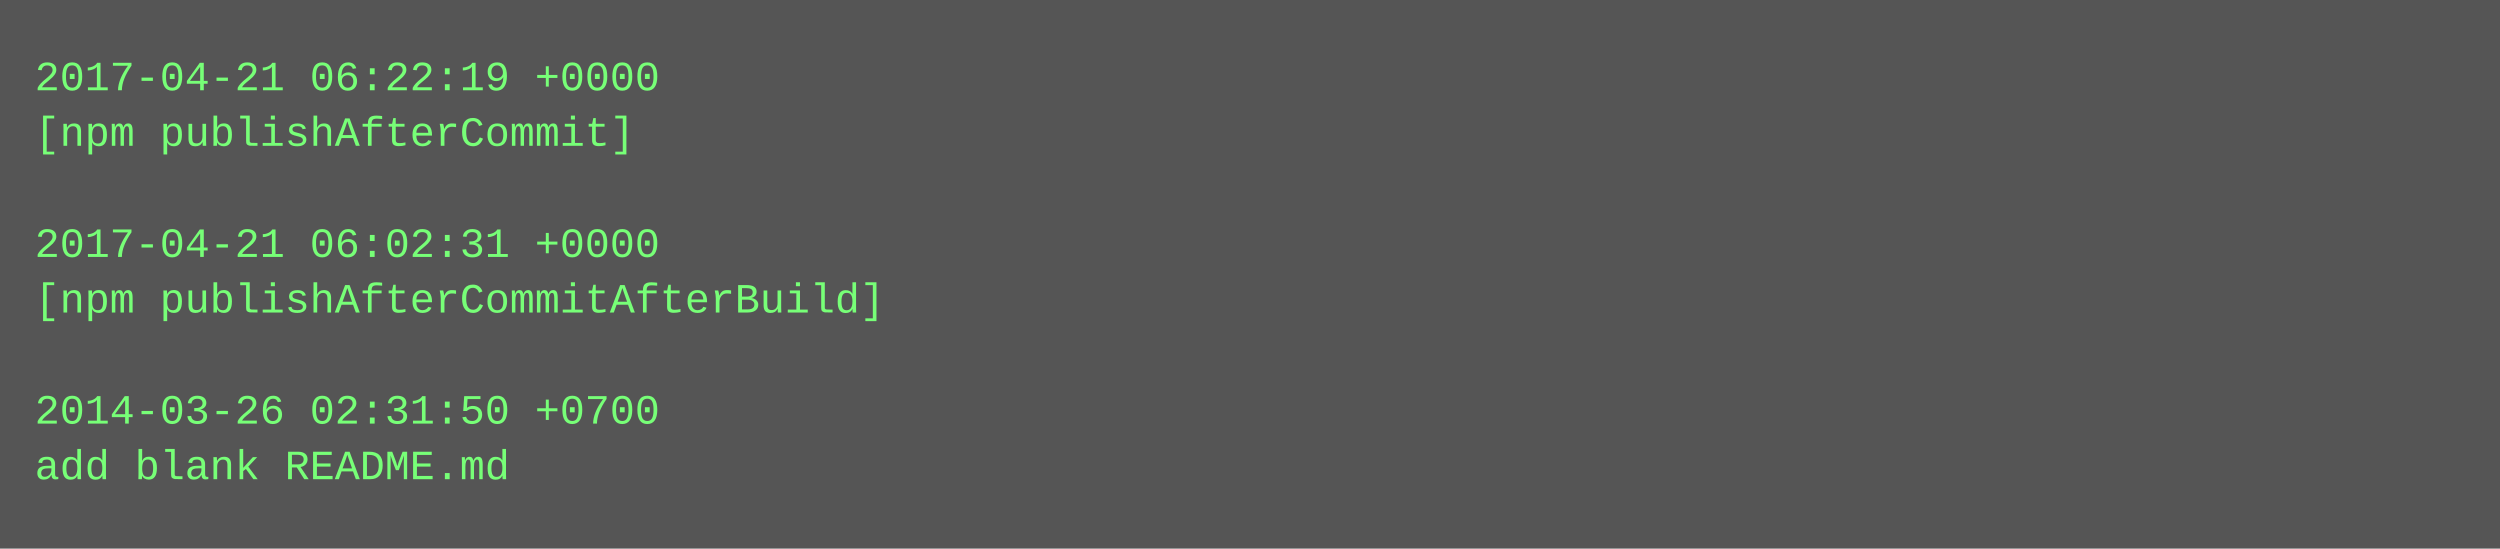
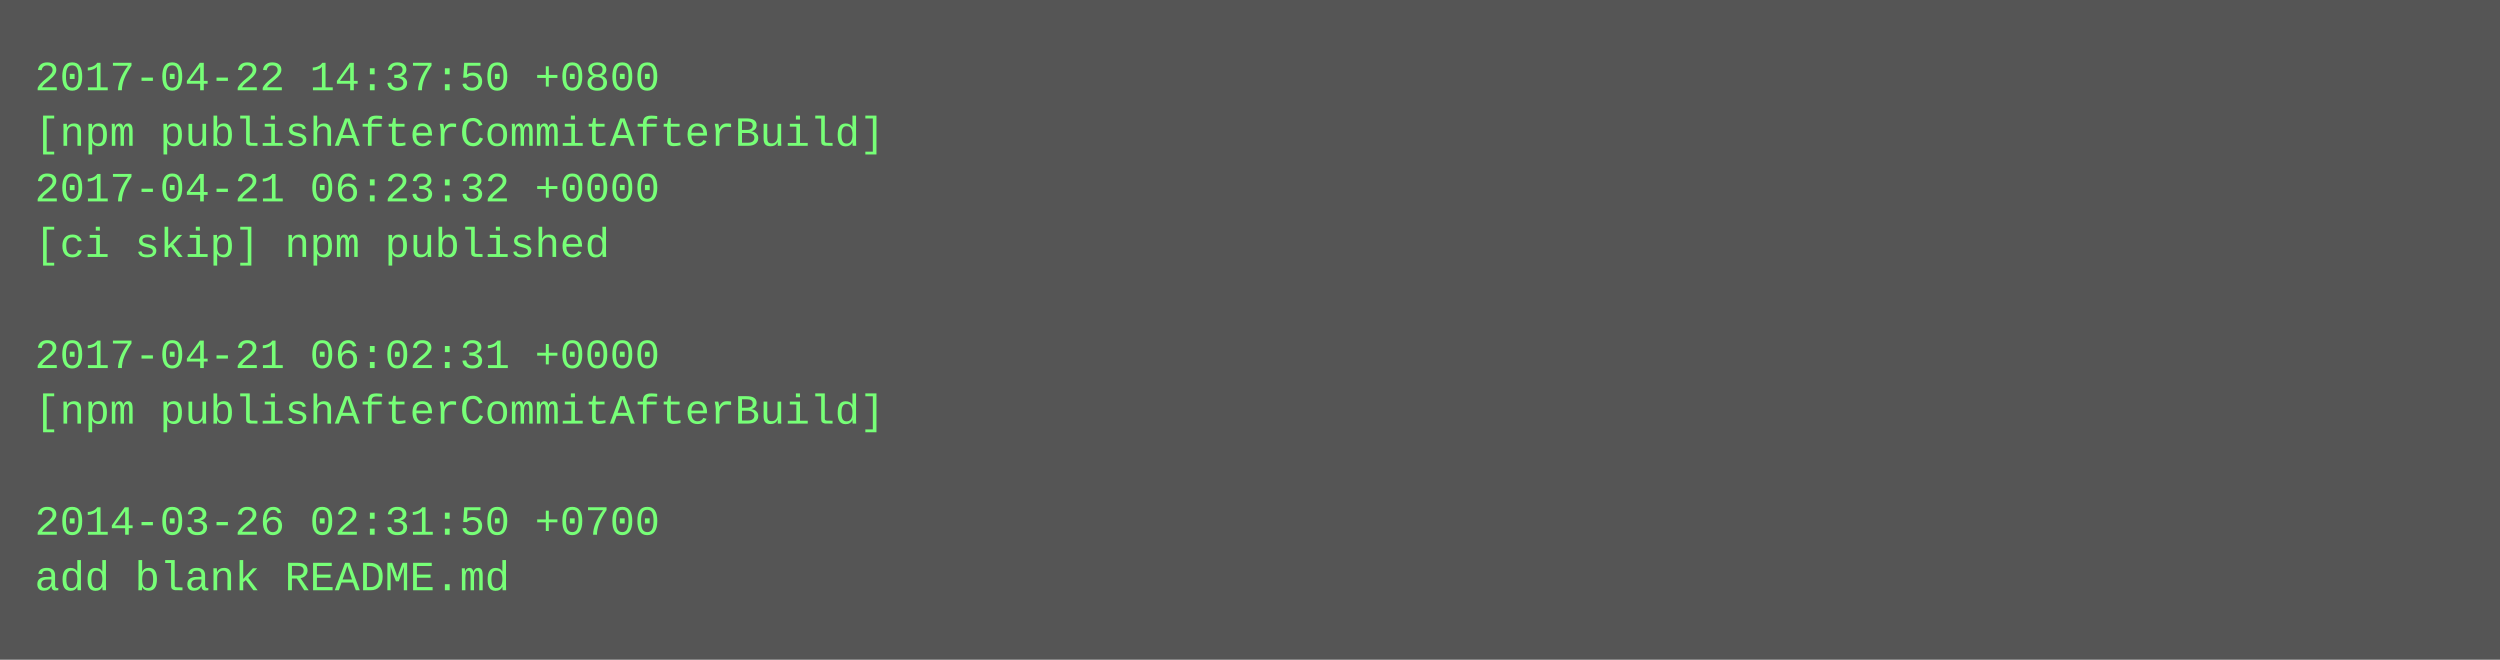
- <svg xmlns="http://www.w3.org/2000/svg" height="158" width="720">
-   <rect height="158" fill="#555" width="720" />
+ <svg xmlns="http://www.w3.org/2000/svg" height="190" width="720">
+   <rect height="190" fill="#555" width="720" />
  <text fill="#7f7" font-family="Courier New" font-size="12" xml:space="preserve">
-     <tspan x="10" y="26">2017-04-21 06:22:19 +0000</tspan>
-     <tspan x="10" y="42">[npm publishAfterCommit]</tspan>
-     <tspan x="10" y="58" />
-     <tspan x="10" y="74">2017-04-21 06:02:31 +0000</tspan>
-     <tspan x="10" y="90">[npm publishAfterCommitAfterBuild]</tspan>
-     <tspan x="10" y="106" />
-     <tspan x="10" y="122">2014-03-26 02:31:50 +0700</tspan>
-     <tspan x="10" y="138">add blank README.md</tspan>
+     <tspan x="10" y="26">2017-04-22 14:37:50 +0800</tspan>
+     <tspan x="10" y="42">[npm publishAfterCommitAfterBuild]</tspan>
+     <tspan x="10" y="58">2017-04-21 06:23:32 +0000</tspan>
+     <tspan x="10" y="74">[ci skip] npm published</tspan>
+     <tspan x="10" y="90" />
+     <tspan x="10" y="106">2017-04-21 06:02:31 +0000</tspan>
+     <tspan x="10" y="122">[npm publishAfterCommitAfterBuild]</tspan>
+     <tspan x="10" y="138" />
+     <tspan x="10" y="154">2014-03-26 02:31:50 +0700</tspan>
+     <tspan x="10" y="170">add blank README.md</tspan>
  </text>
</svg>
